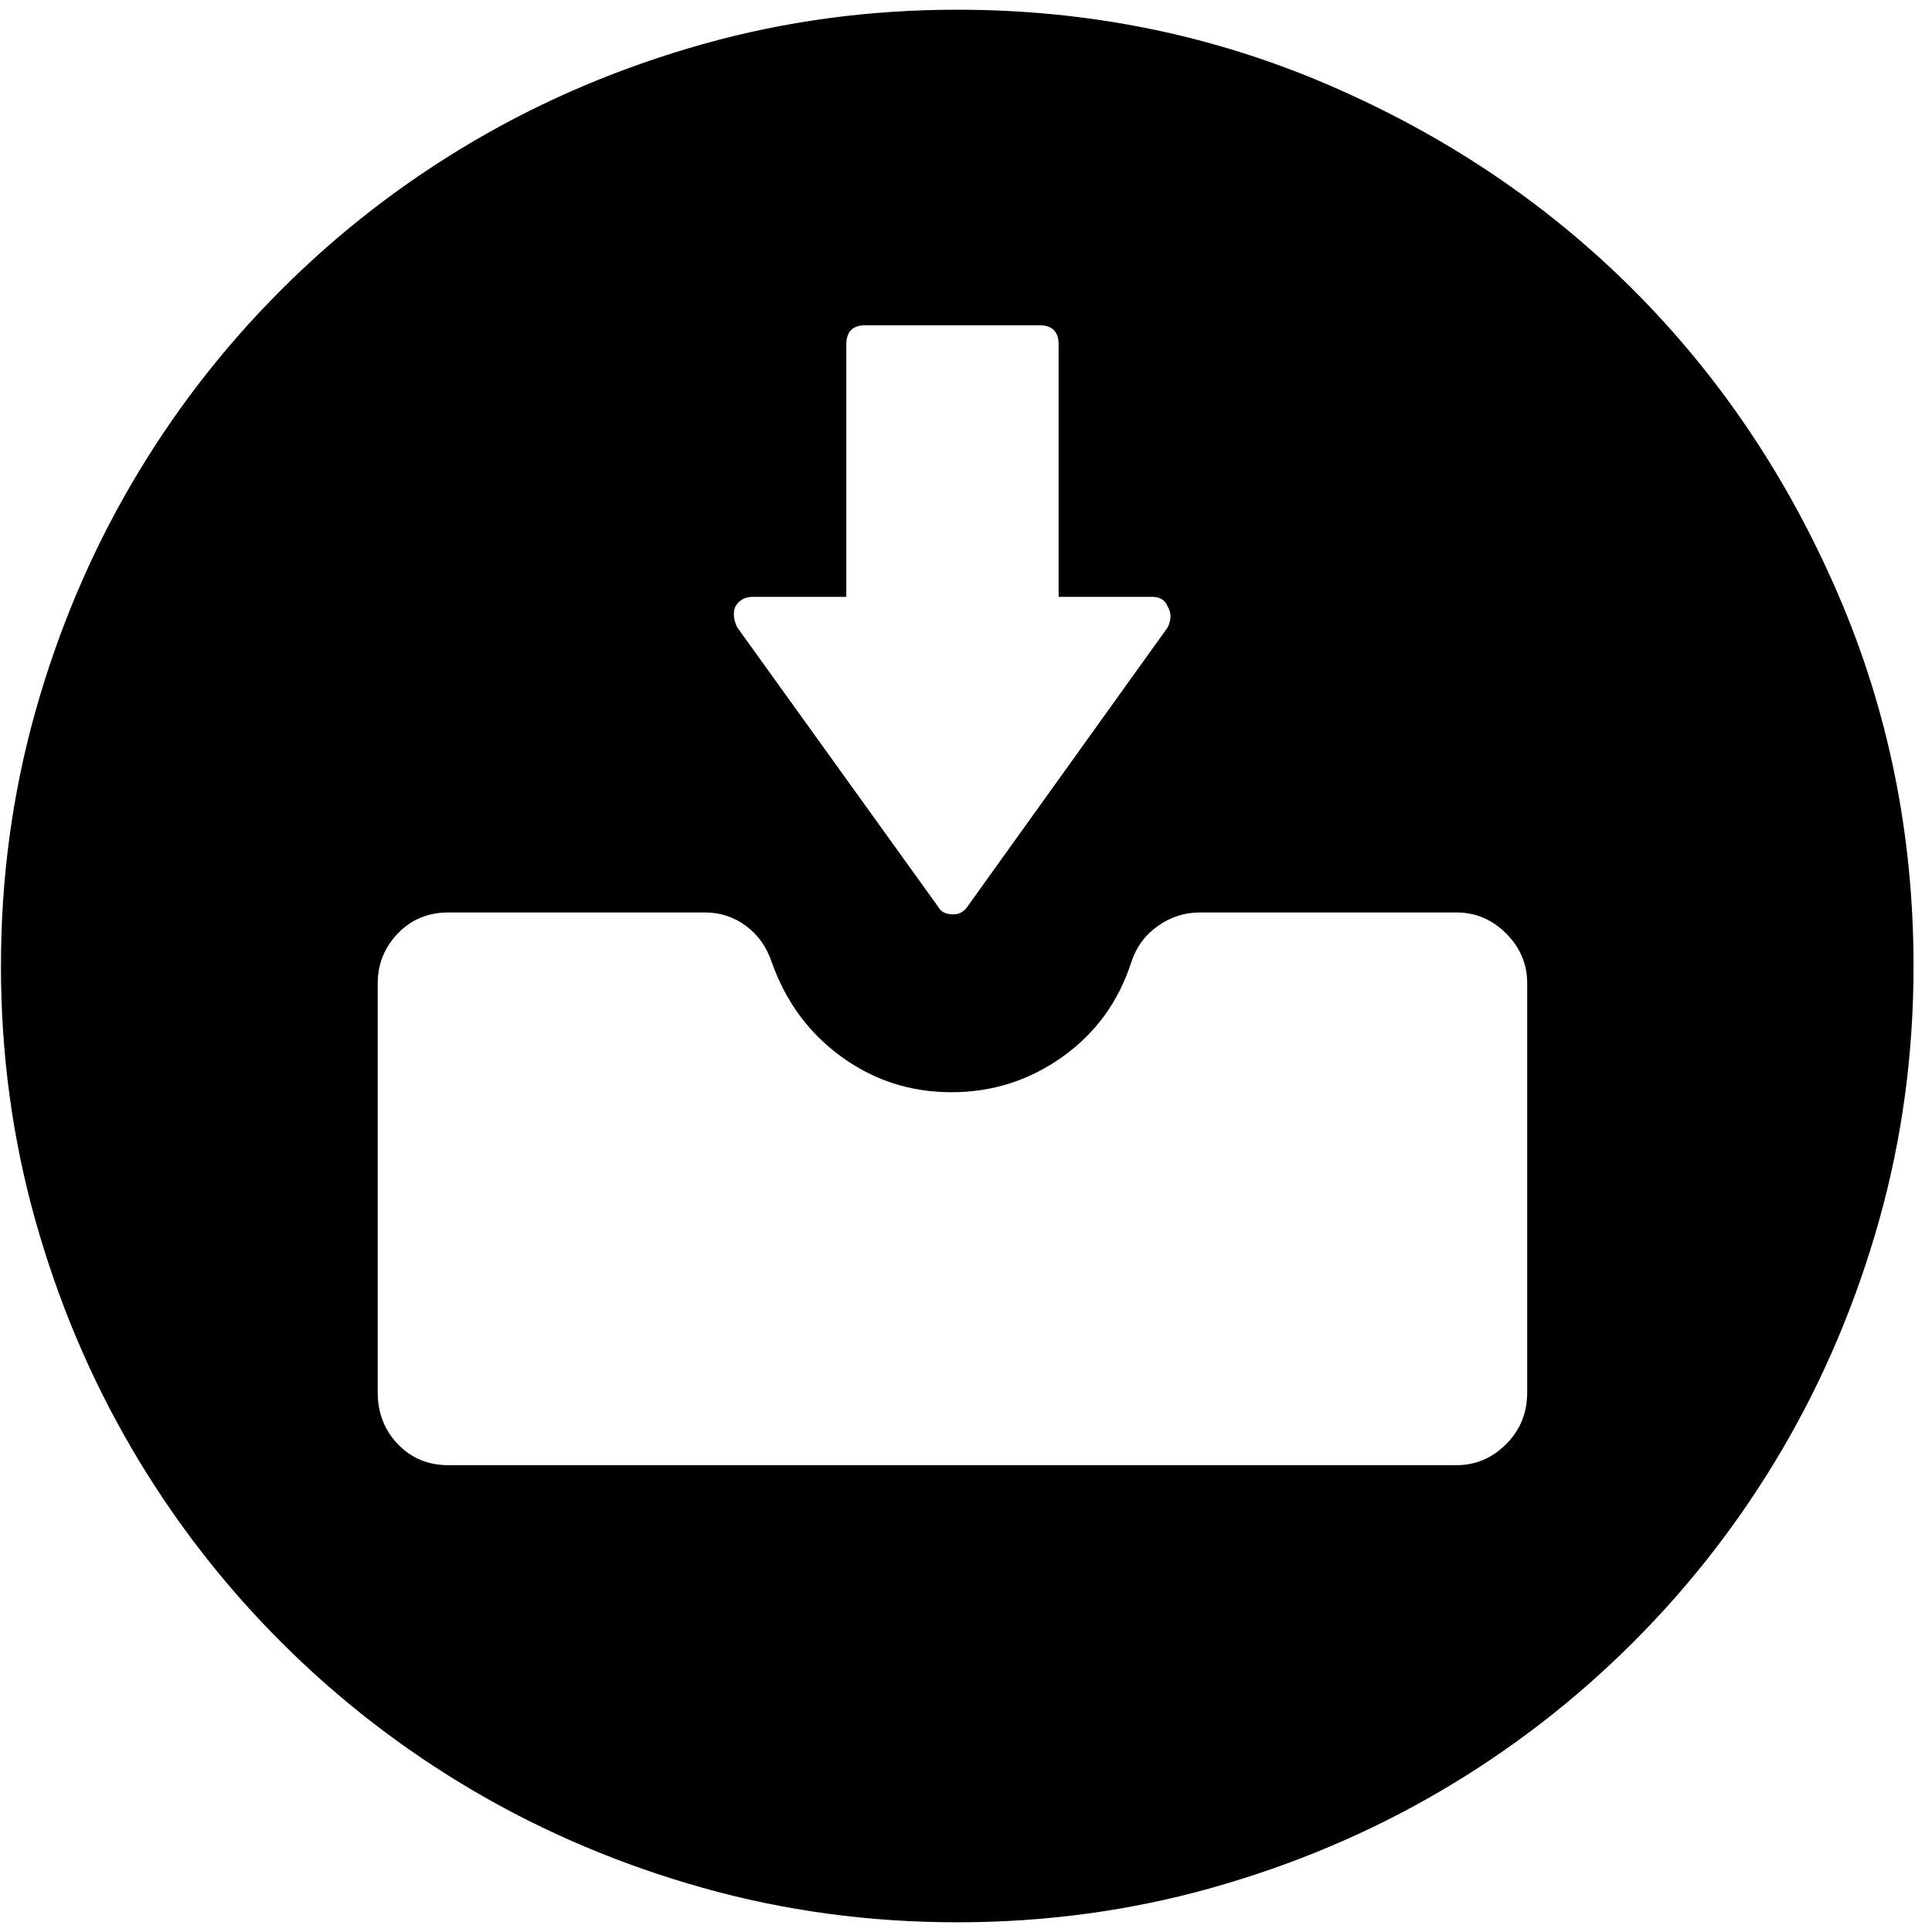
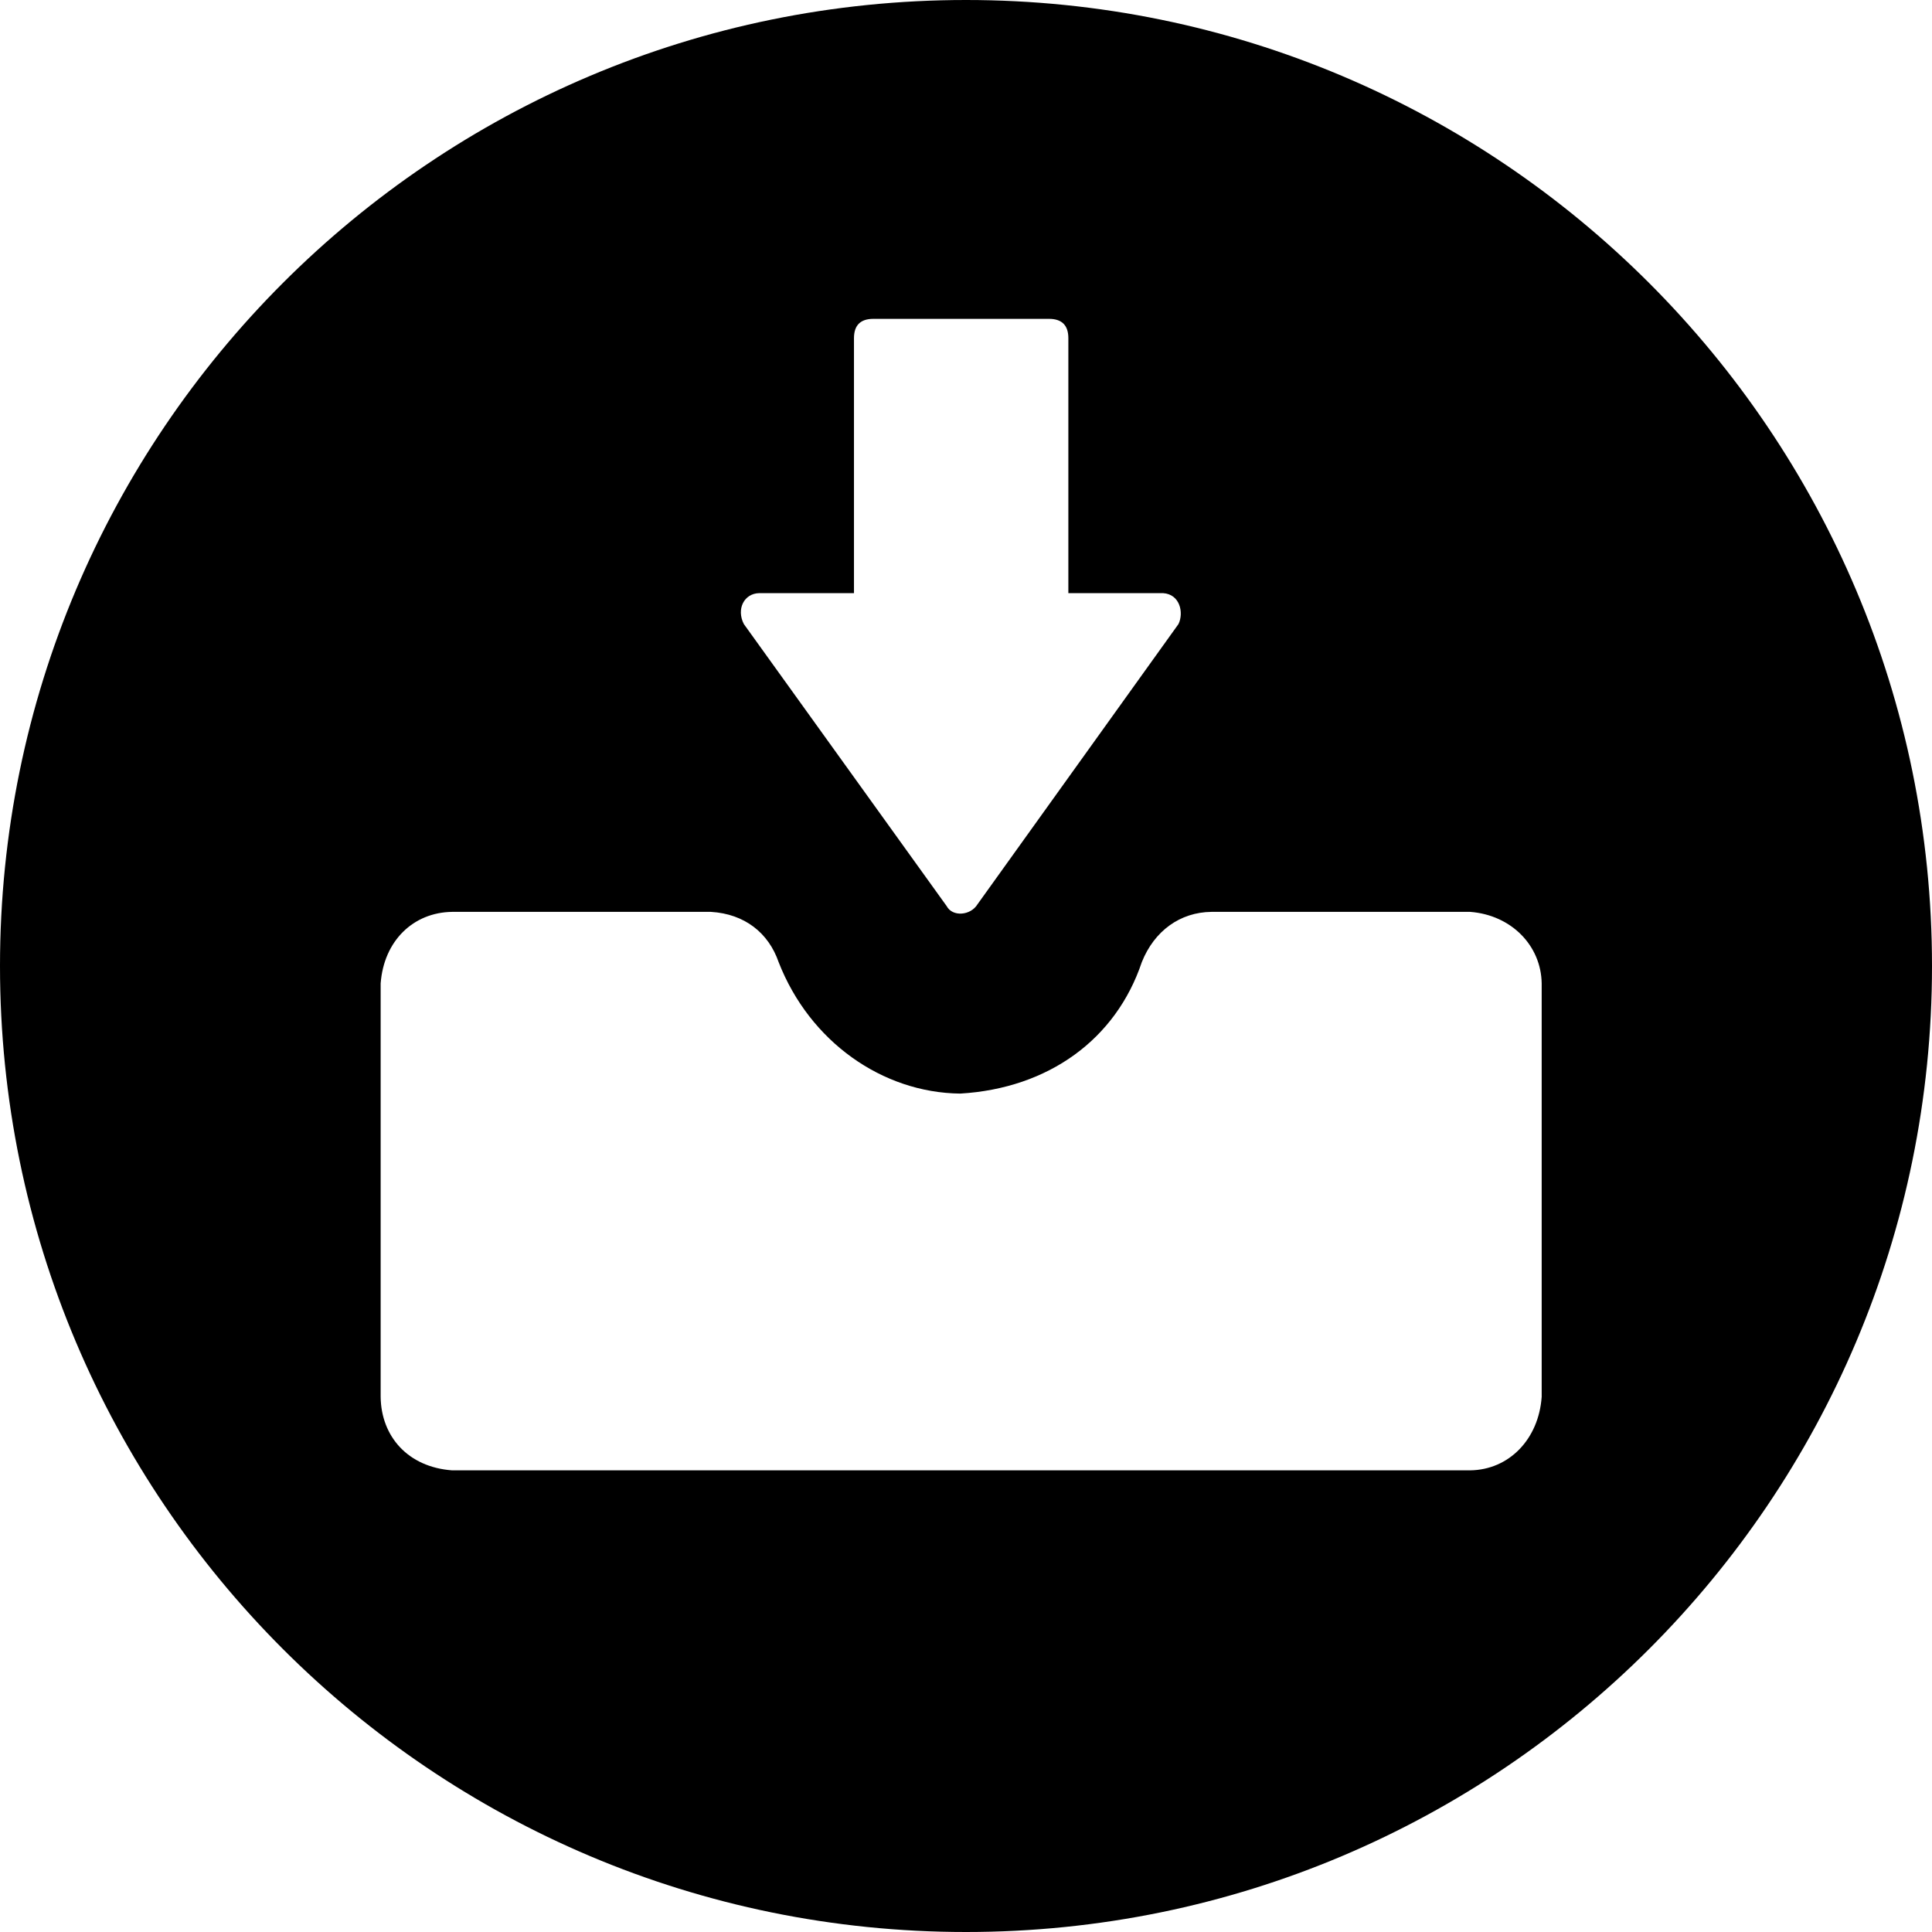
- <svg xmlns="http://www.w3.org/2000/svg" width="987.979" height="997.019" id="svg2" version="1.0">
+ <svg xmlns="http://www.w3.org/2000/svg" width="512" height="512" id="svg2" version="1.0">
  <defs id="defs4" />
-   <g id="layer1" transform="translate(-374.2178,422.7827)">
-     <g id="g5984" transform="matrix(0.987,0,0,-0.987,374.7073,371.8268)">
-       <path id="path5986" d="m 500,-200 c -46,0 -90.333,6 -133,18 -42.667,12 -82.5,28.833 -119.5,50.5 -37,21.667 -70.667,47.667 -101,78 -30.333,30.333 -56.333,64 -78,101 C 46.833,84.5 30,124.333 18,167 6,209.667 0,254 0,300 c 0,46 6,90.333 18,133 12,42.667 28.833,82.5 50.5,119.5 21.667,37 47.667,70.667 78,101 30.333,30.333 64,56.333 101,78 37,21.667 76.833,38.5 119.5,50.5 42.667,12 87,18 133,18 68.667,0 133.5,-13.167 194.5,-39.5 61,-26.333 114,-62 159,-107 45,-45 80.667,-98 107,-159 26.333,-61 39.5,-125.833 39.5,-194.5 0,-46 -6,-90.333 -18,-133 -12,-42.667 -28.833,-82.5 -50.5,-119.5 -21.667,-37 -47.667,-70.667 -78,-101 -30.333,-30.333 -64,-56.333 -101,-78 -37,-21.667 -76.833,-38.5 -119.5,-50.5 -42.667,-12 -87,-18 -133,-18 z M 385,477 490,331 c 1.333,-2.667 4,-4 8,-4 3.333,0 6,1.667 8,5 l 104,145 c 2,4 2,7.667 0,11 -1.333,3.333 -4,5 -8,5 h -49 v 132 c 0,6.667 -3.333,10 -10,10 h -91 c -6.667,0 -10,-3.333 -10,-10 V 493 h -49 c -4,0 -7,-1.667 -9,-5 -1.333,-3.333 -1,-7 1,-11 z M 761,328 H 627 c -8,0 -15.333,-2.333 -22,-7 -6.667,-4.667 -11.333,-11 -14,-19 -6.667,-20.667 -18.667,-37.167 -36,-49.5 -17.334,-12.333 -36.668,-18.5 -58,-18.5 -21.333,0 -40.5,6.167 -57.5,18.5 -17,12.333 -29.167,28.833 -36.5,49.5 -2.667,8 -7.167,14.333 -13.5,19 -6.333,4.667 -13.5,7 -21.5,7 H 234 c -10.667,0 -19.5,-3.667 -26.5,-11 -7,-7.333 -10.5,-16 -10.5,-26 V 77 c 0,-10.667 3.5,-19.667 10.5,-27 7,-7.333 15.833,-11 26.5,-11 h 527 c 10,0 18.667,3.667 26,11 7.333,7.333 11,16.333 11,27 v 214 c 0,10 -3.667,18.667 -11,26 -7.333,7.333 -16,11 -26,11 z" style="fill:currentColor" />
-     </g>
+   <g id="layer1" transform="translate(-374.2178,-62.23637)">
+     <path style="fill:#000000;fill-opacity:1;stroke:none" d="M 256 0 C 114.615 0 0 114.615 0 256 C 0 397.385 114.615 512 256 512 C 397.385 512 512 397.385 512 256 C 512 114.615 397.385 0 256 0 z M 231.438 84.5 L 278 84.5 C 281.413 84.5 283.125 86.212 283.125 89.625 L 283.125 157.188 L 308.219 157.188 C 312.697 157.46 313.768 162.358 312.312 165.375 L 259.062 239.625 C 257.224 242.666 252.413 243.035 250.875 240.125 L 197.125 165.375 C 195.084 161.395 197.205 157.252 201.219 157.188 L 226.312 157.188 L 226.312 89.625 C 226.312 86.212 228.024 84.5 231.438 84.5 z M 119.812 241.656 L 188.406 241.656 C 197.378 242.192 203.689 247.271 206.344 254.969 C 214.581 276.085 233.87 289.585 254.469 289.812 C 277.88 288.423 295.743 275.417 302.594 254.969 C 305.914 246.659 312.774 241.748 321.031 241.656 L 389.625 241.656 C 400.576 242.503 408.421 250.636 408.562 260.625 L 408.562 370.188 C 407.767 381.396 399.936 389.511 389.625 389.656 L 119.812 389.656 C 108.106 388.802 101.006 380.674 100.875 370.188 L 100.875 260.625 C 101.721 249.295 109.564 241.791 119.812 241.656 z " transform="translate(374.2178,62.23637)" id="path2995" />
  </g>
</svg>
